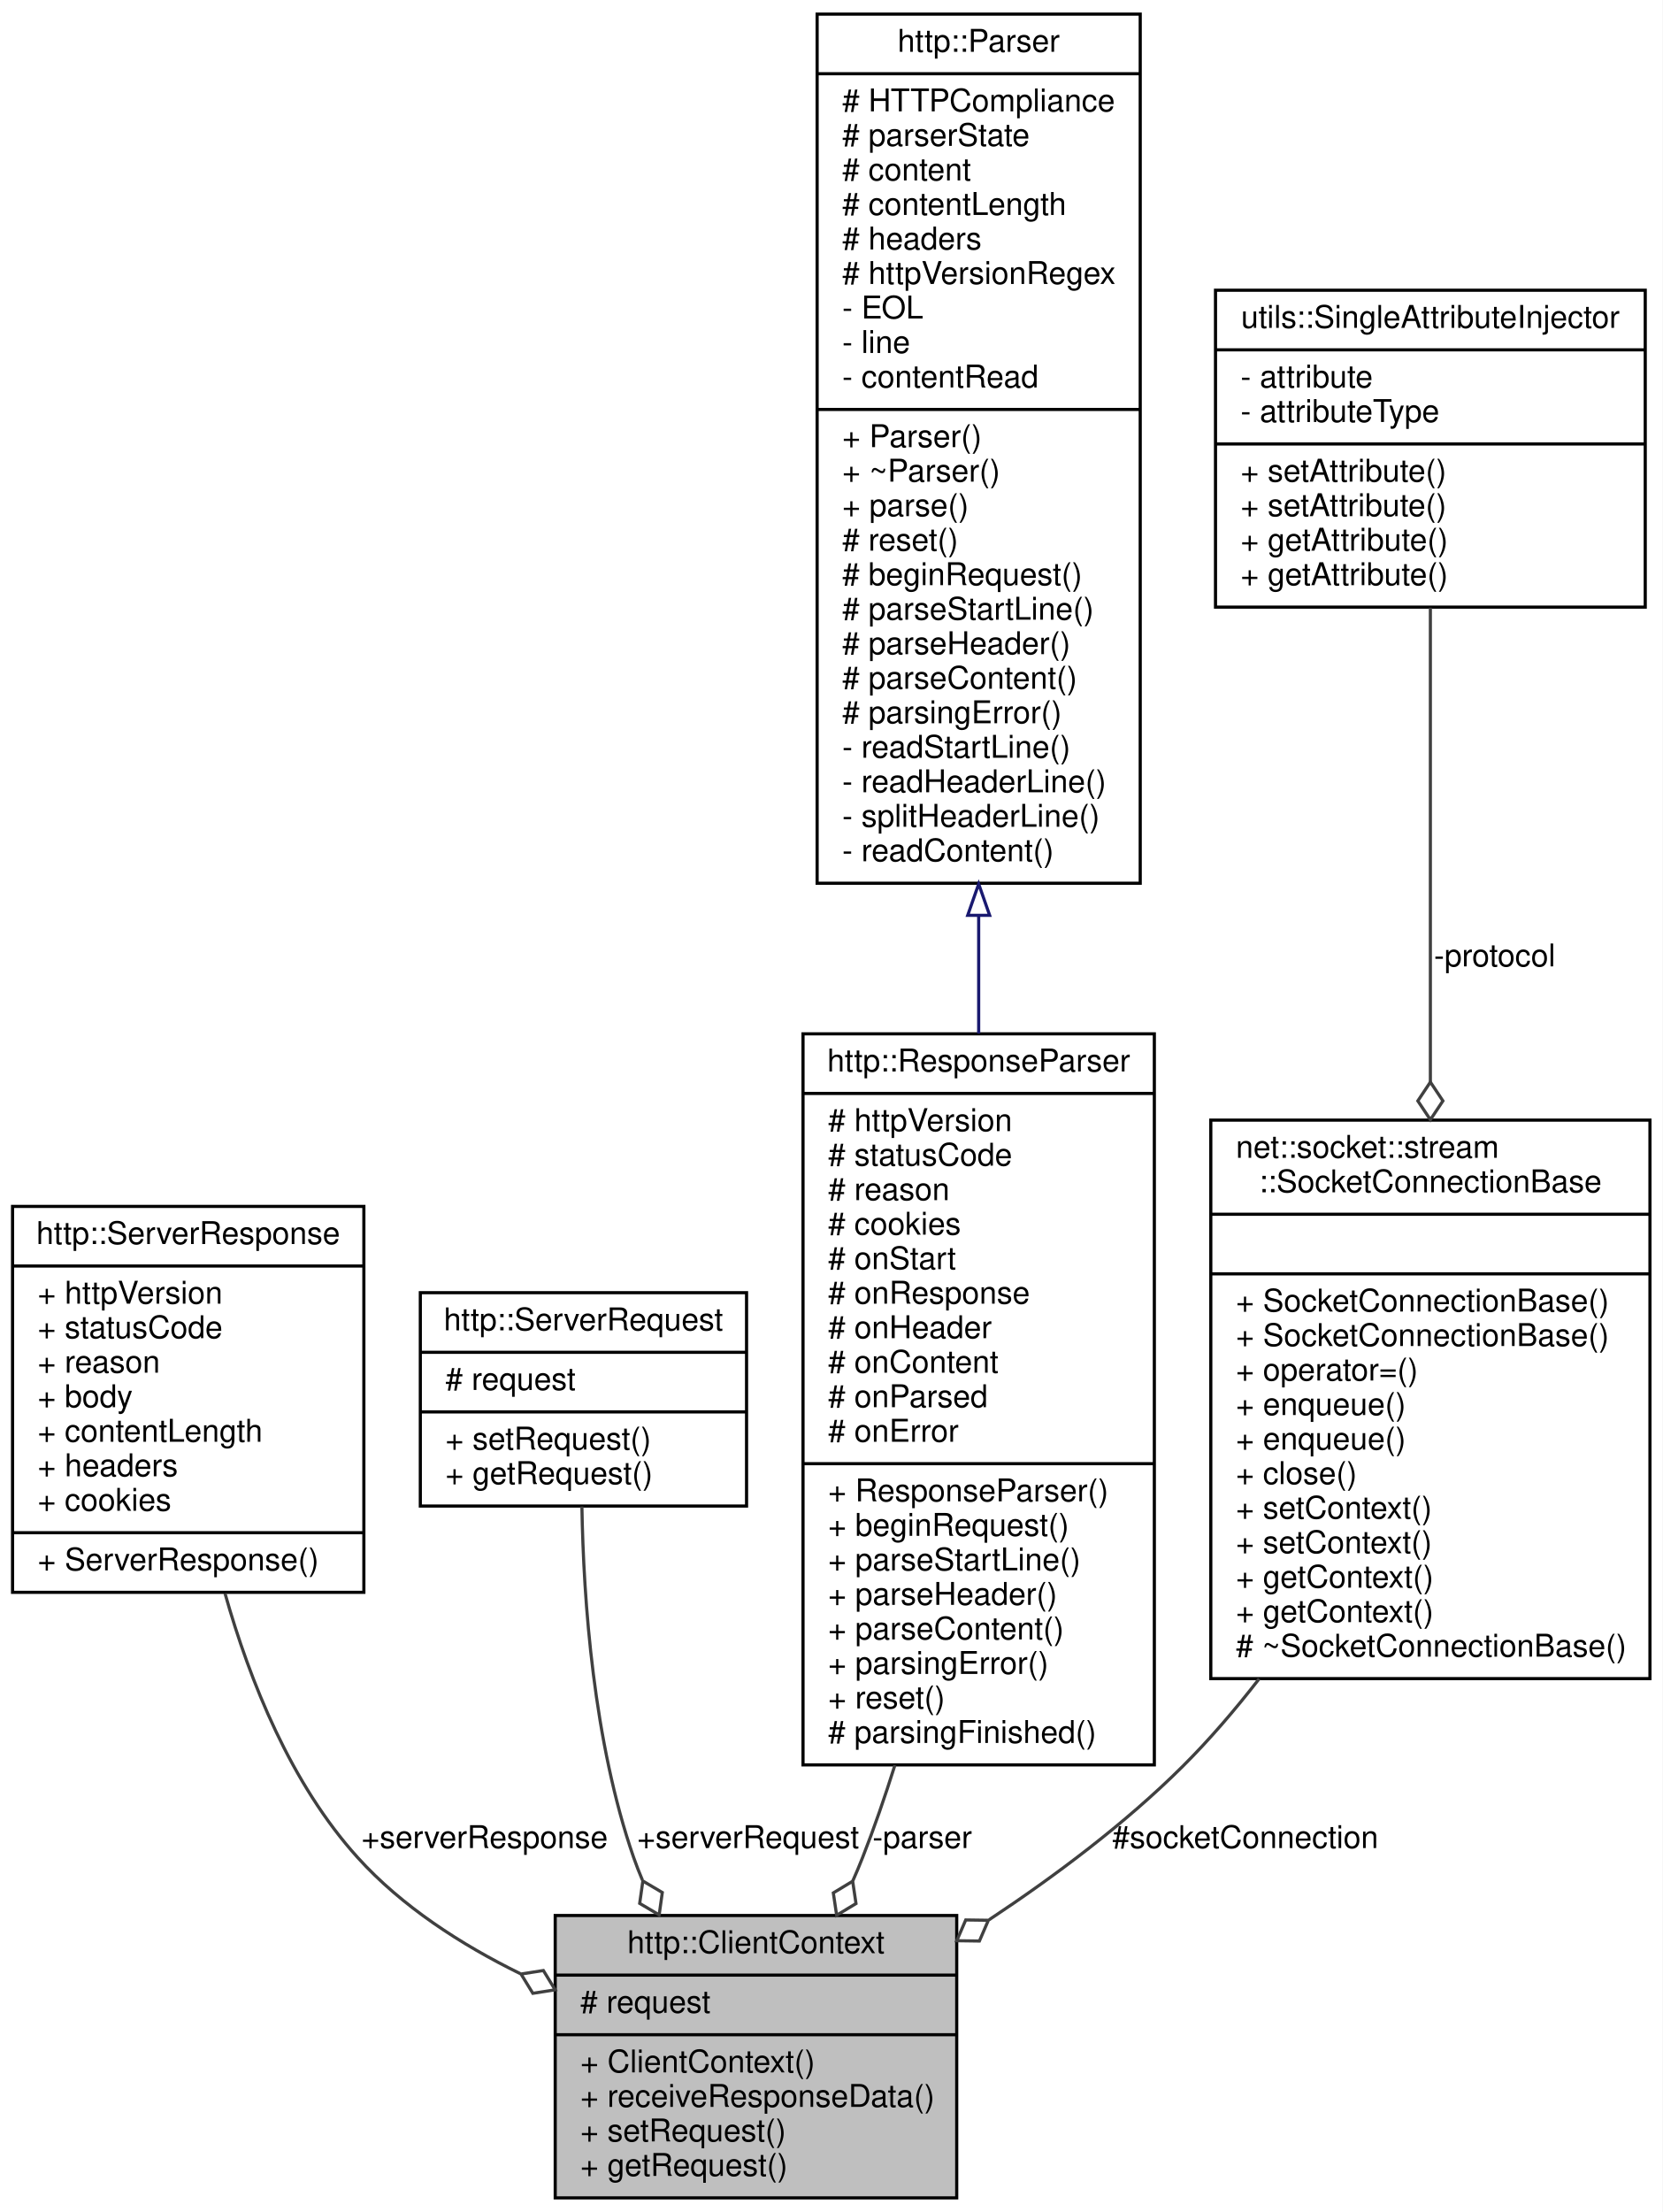
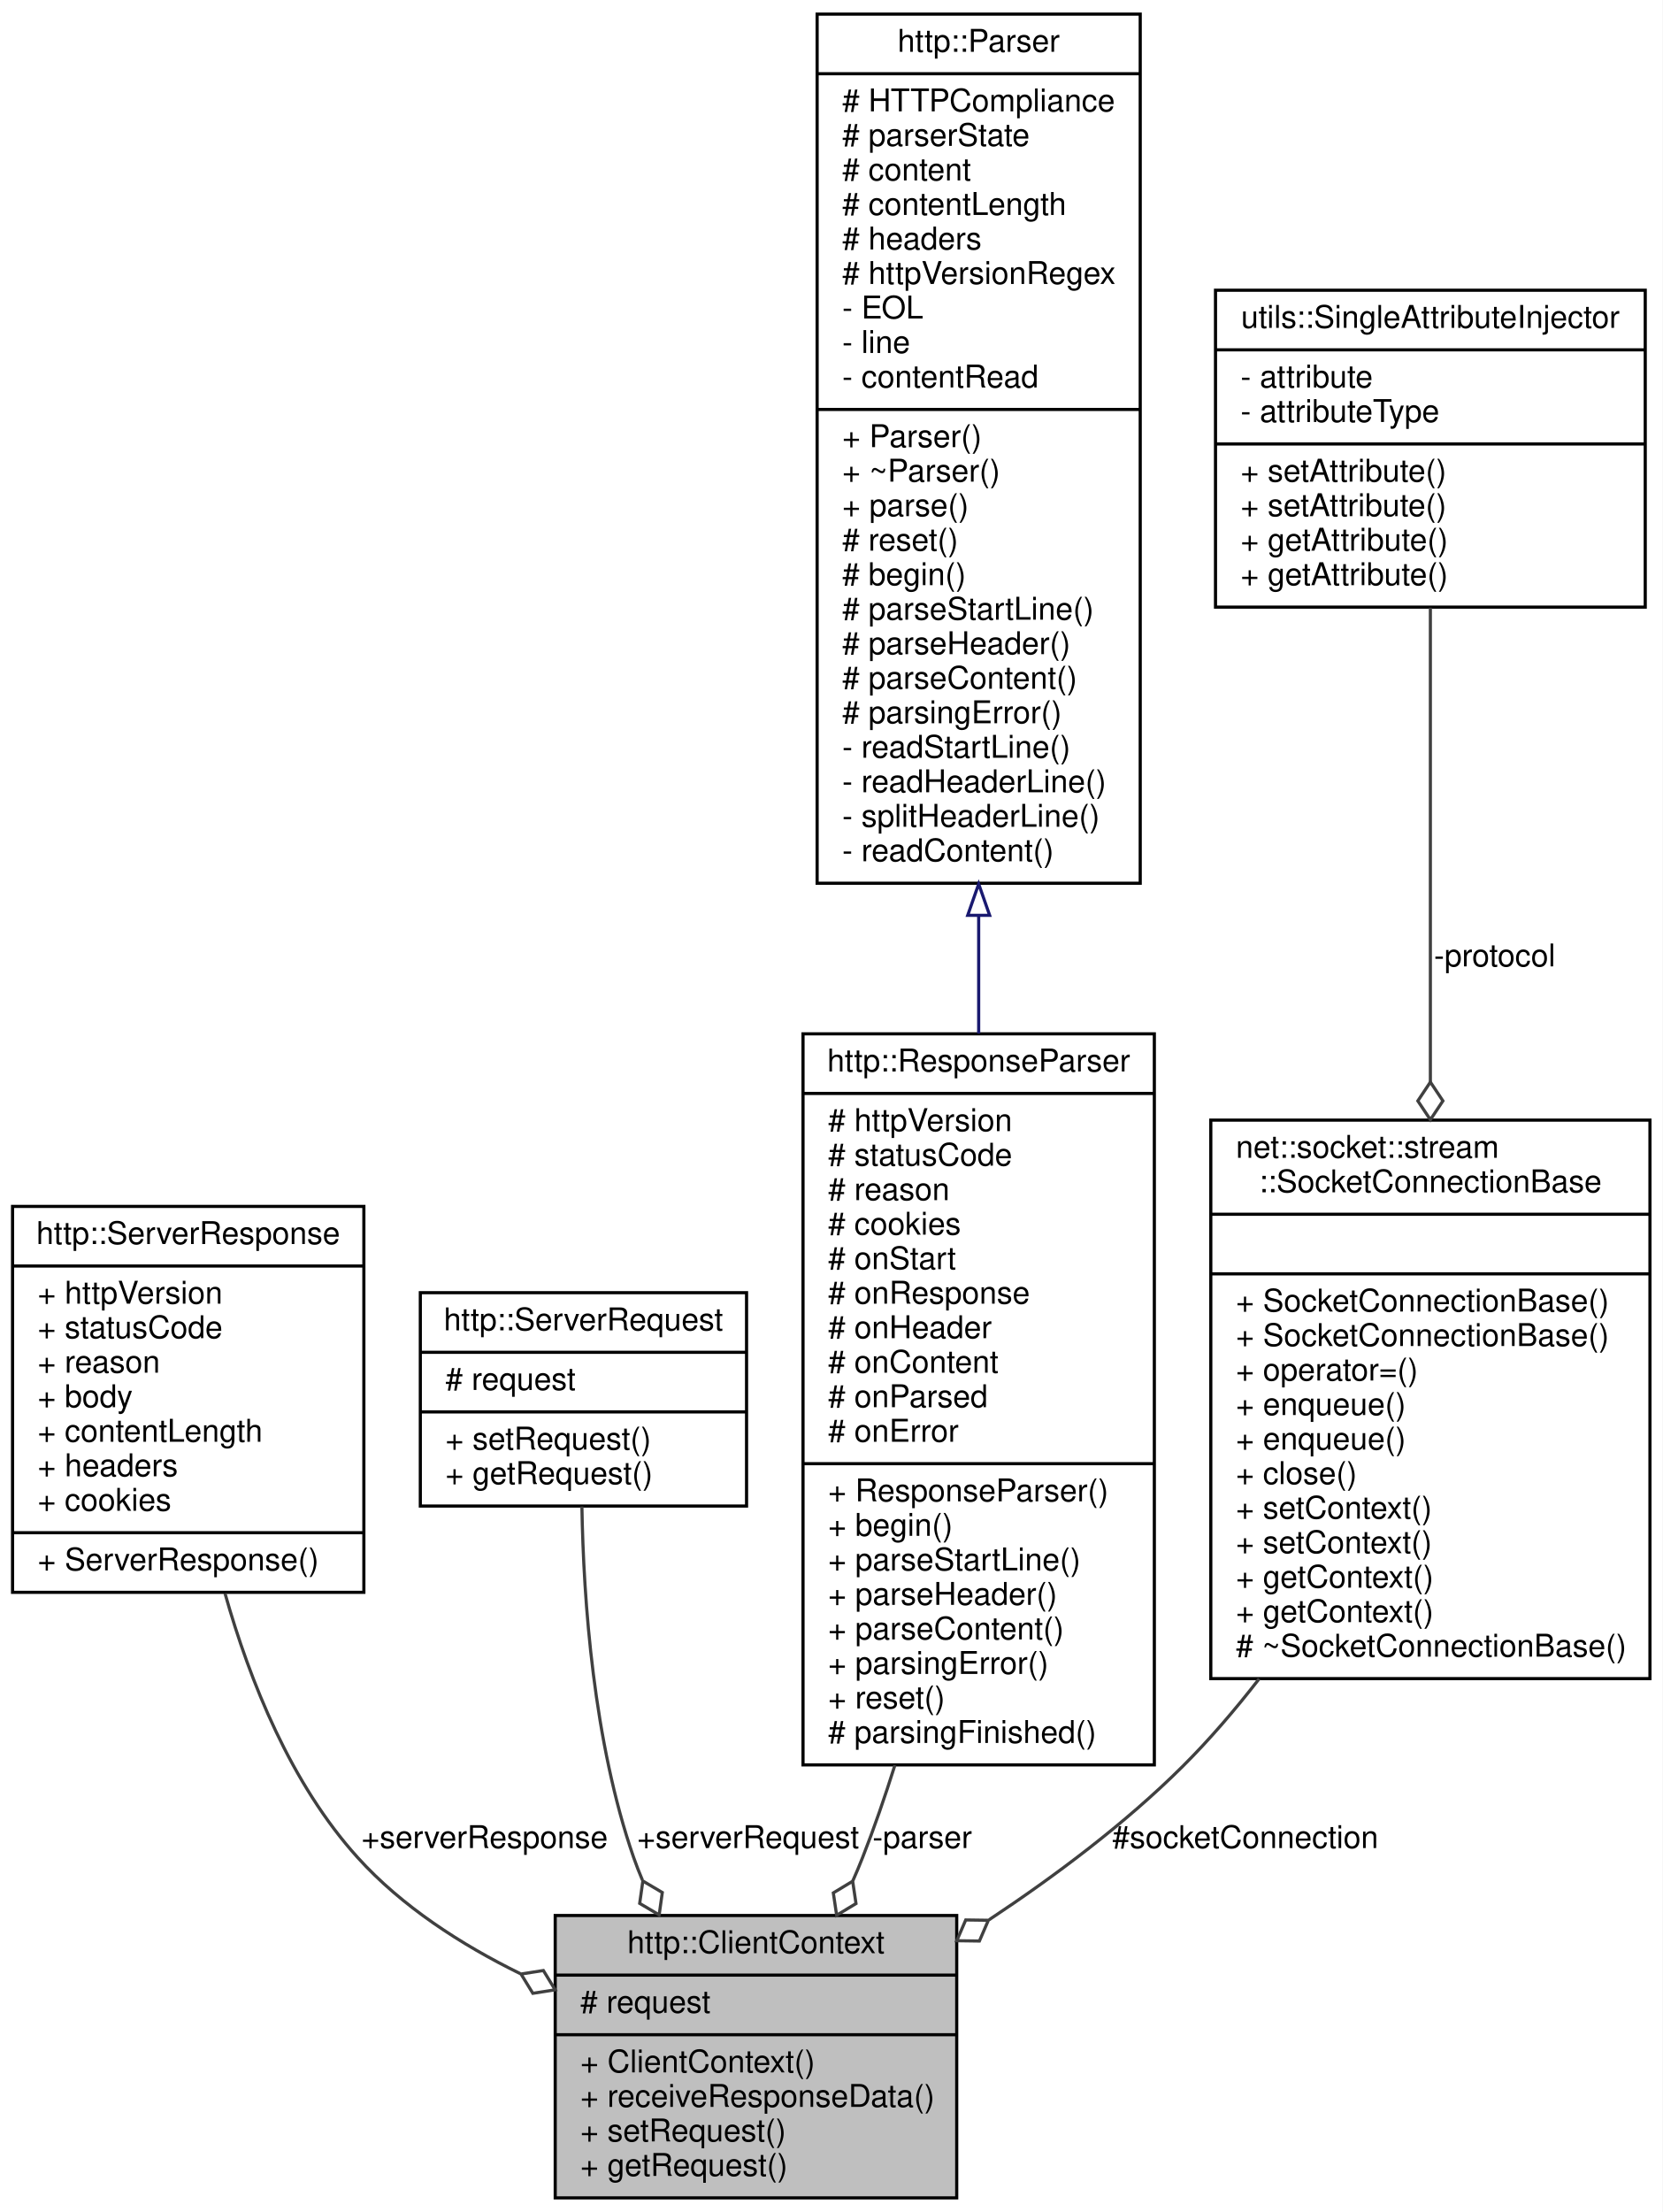
<svg xmlns="http://www.w3.org/2000/svg" xmlns:xlink="http://www.w3.org/1999/xlink" width="530pt" height="705pt" viewBox="0.00 0.00 530.00 705.00">
  <g id="graph0" class="graph" transform="scale(1 1) rotate(0) translate(4 701)">
    <polygon fill="white" stroke="transparent" points="-4,4 -4,-701 526,-701 526,4 -4,4" />
    <g id="node1" class="node">
      <g id="a_node1">
        <a xlink:title=" ">
          <polygon fill="#bfbfbf" stroke="black" points="173,-0.5 173,-90.5 301,-90.5 301,-0.5 173,-0.5" />
          <text text-anchor="middle" x="237" y="-78.5" font-family="Helvetica,sans-Serif" font-size="10.00">http::ClientContext</text>
          <polyline fill="none" stroke="black" points="173,-71.5 301,-71.5 " />
          <text text-anchor="start" x="181" y="-59.5" font-family="Helvetica,sans-Serif" font-size="10.00"># request</text>
          <polyline fill="none" stroke="black" points="173,-52.5 301,-52.5 " />
          <text text-anchor="start" x="181" y="-40.5" font-family="Helvetica,sans-Serif" font-size="10.00">+ ClientContext()</text>
          <text text-anchor="start" x="181" y="-29.5" font-family="Helvetica,sans-Serif" font-size="10.00">+ receiveResponseData()</text>
          <text text-anchor="start" x="181" y="-18.5" font-family="Helvetica,sans-Serif" font-size="10.00">+ setRequest()</text>
          <text text-anchor="start" x="181" y="-7.5" font-family="Helvetica,sans-Serif" font-size="10.00">+ getRequest()</text>
        </a>
      </g>
    </g>
    <g id="node2" class="node">
      <g id="a_node2">
        <a xlink:href="classhttp_1_1_server_response.html" target="_top" xlink:title=" ">
          <polygon fill="white" stroke="black" points="0,-193.5 0,-316.5 112,-316.5 112,-193.5 0,-193.5" />
          <text text-anchor="middle" x="56" y="-304.5" font-family="Helvetica,sans-Serif" font-size="10.00">http::ServerResponse</text>
          <polyline fill="none" stroke="black" points="0,-297.5 112,-297.5 " />
          <text text-anchor="start" x="8" y="-285.5" font-family="Helvetica,sans-Serif" font-size="10.00">+ httpVersion</text>
          <text text-anchor="start" x="8" y="-274.5" font-family="Helvetica,sans-Serif" font-size="10.00">+ statusCode</text>
          <text text-anchor="start" x="8" y="-263.5" font-family="Helvetica,sans-Serif" font-size="10.00">+ reason</text>
          <text text-anchor="start" x="8" y="-252.5" font-family="Helvetica,sans-Serif" font-size="10.00">+ body</text>
          <text text-anchor="start" x="8" y="-241.5" font-family="Helvetica,sans-Serif" font-size="10.00">+ contentLength</text>
          <text text-anchor="start" x="8" y="-230.5" font-family="Helvetica,sans-Serif" font-size="10.00">+ headers</text>
          <text text-anchor="start" x="8" y="-219.5" font-family="Helvetica,sans-Serif" font-size="10.00">+ cookies</text>
          <polyline fill="none" stroke="black" points="0,-212.5 112,-212.5 " />
          <text text-anchor="start" x="8" y="-200.5" font-family="Helvetica,sans-Serif" font-size="10.00">+ ServerResponse()</text>
        </a>
      </g>
    </g>
    <g id="edge1" class="edge">
      <path fill="none" stroke="#404040" d="M67.73,-193.16C75.72,-164.88 88.83,-132.42 110,-109 124.12,-93.38 143.01,-81.21 161.91,-71.94" />
      <polygon fill="none" stroke="#404040" points="162.1,-71.85 165.87,-65.7 172.99,-66.81 169.23,-72.96 162.1,-71.85" />
      <text text-anchor="middle" x="150.5" y="-112" font-family="Helvetica,sans-Serif" font-size="10.00"> +serverResponse</text>
    </g>
    <g id="node3" class="node">
      <g id="a_node3">
        <a xlink:href="classhttp_1_1_server_request.html" target="_top" xlink:title=" ">
          <polygon fill="white" stroke="black" points="130,-221 130,-289 234,-289 234,-221 130,-221" />
          <text text-anchor="middle" x="182" y="-277" font-family="Helvetica,sans-Serif" font-size="10.00">http::ServerRequest</text>
          <polyline fill="none" stroke="black" points="130,-270 234,-270 " />
          <text text-anchor="start" x="138" y="-258" font-family="Helvetica,sans-Serif" font-size="10.00"># request</text>
          <polyline fill="none" stroke="black" points="130,-251 234,-251 " />
          <text text-anchor="start" x="138" y="-239" font-family="Helvetica,sans-Serif" font-size="10.00">+ setRequest()</text>
          <text text-anchor="start" x="138" y="-228" font-family="Helvetica,sans-Serif" font-size="10.00">+ getRequest()</text>
        </a>
      </g>
    </g>
    <g id="edge2" class="edge">
      <path fill="none" stroke="#404040" d="M181.51,-220.84C182.02,-190.84 185.22,-145.85 198,-109 198.84,-106.59 199.78,-104.18 200.8,-101.78" />
      <polygon fill="none" stroke="#404040" points="200.94,-101.5 199.93,-94.36 206.14,-90.69 207.14,-97.83 200.94,-101.5" />
      <text text-anchor="middle" x="234.5" y="-112" font-family="Helvetica,sans-Serif" font-size="10.00"> +serverRequest</text>
    </g>
    <g id="node4" class="node">
      <g id="a_node4">
        <a xlink:href="classhttp_1_1_response_parser.html" target="_top" xlink:title=" ">
          <polygon fill="white" stroke="black" points="252,-138.5 252,-371.5 364,-371.5 364,-138.5 252,-138.5" />
          <text text-anchor="middle" x="308" y="-359.5" font-family="Helvetica,sans-Serif" font-size="10.00">http::ResponseParser</text>
          <polyline fill="none" stroke="black" points="252,-352.5 364,-352.5 " />
          <text text-anchor="start" x="260" y="-340.5" font-family="Helvetica,sans-Serif" font-size="10.00"># httpVersion</text>
          <text text-anchor="start" x="260" y="-329.5" font-family="Helvetica,sans-Serif" font-size="10.00"># statusCode</text>
          <text text-anchor="start" x="260" y="-318.5" font-family="Helvetica,sans-Serif" font-size="10.00"># reason</text>
          <text text-anchor="start" x="260" y="-307.5" font-family="Helvetica,sans-Serif" font-size="10.00"># cookies</text>
          <text text-anchor="start" x="260" y="-296.5" font-family="Helvetica,sans-Serif" font-size="10.00"># onStart</text>
          <text text-anchor="start" x="260" y="-285.5" font-family="Helvetica,sans-Serif" font-size="10.00"># onResponse</text>
          <text text-anchor="start" x="260" y="-274.5" font-family="Helvetica,sans-Serif" font-size="10.00"># onHeader</text>
          <text text-anchor="start" x="260" y="-263.5" font-family="Helvetica,sans-Serif" font-size="10.00"># onContent</text>
          <text text-anchor="start" x="260" y="-252.5" font-family="Helvetica,sans-Serif" font-size="10.00"># onParsed</text>
          <text text-anchor="start" x="260" y="-241.5" font-family="Helvetica,sans-Serif" font-size="10.00"># onError</text>
          <polyline fill="none" stroke="black" points="252,-234.5 364,-234.5 " />
          <text text-anchor="start" x="260" y="-222.5" font-family="Helvetica,sans-Serif" font-size="10.00">+ ResponseParser()</text>
-           <text text-anchor="start" x="260" y="-211.5" font-family="Helvetica,sans-Serif" font-size="10.00">+ beginRequest()</text>
+           <text text-anchor="start" x="260" y="-211.5" font-family="Helvetica,sans-Serif" font-size="10.00">+ begin()</text>
          <text text-anchor="start" x="260" y="-200.5" font-family="Helvetica,sans-Serif" font-size="10.00">+ parseStartLine()</text>
          <text text-anchor="start" x="260" y="-189.5" font-family="Helvetica,sans-Serif" font-size="10.00">+ parseHeader()</text>
          <text text-anchor="start" x="260" y="-178.5" font-family="Helvetica,sans-Serif" font-size="10.00">+ parseContent()</text>
          <text text-anchor="start" x="260" y="-167.5" font-family="Helvetica,sans-Serif" font-size="10.00">+ parsingError()</text>
          <text text-anchor="start" x="260" y="-156.5" font-family="Helvetica,sans-Serif" font-size="10.00">+ reset()</text>
          <text text-anchor="start" x="260" y="-145.5" font-family="Helvetica,sans-Serif" font-size="10.00"># parsingFinished()</text>
        </a>
      </g>
    </g>
    <g id="edge3" class="edge">
      <path fill="none" stroke="#404040" d="M281.29,-138.4C278.13,-128.36 274.7,-118.43 271,-109 270.03,-106.52 268.98,-104.02 267.87,-101.52" />
      <polygon fill="none" stroke="#404040" points="267.83,-101.43 261.66,-97.71 262.72,-90.58 268.89,-94.3 267.83,-101.43" />
      <text text-anchor="middle" x="290" y="-112" font-family="Helvetica,sans-Serif" font-size="10.00"> -parser</text>
    </g>
    <g id="node5" class="node">
      <g id="a_node5">
        <a xlink:href="classhttp_1_1_parser.html" target="_top" xlink:title=" ">
          <polygon fill="white" stroke="black" points="256.5,-419.5 256.5,-696.5 359.5,-696.5 359.5,-419.5 256.5,-419.5" />
          <text text-anchor="middle" x="308" y="-684.5" font-family="Helvetica,sans-Serif" font-size="10.00">http::Parser</text>
          <polyline fill="none" stroke="black" points="256.5,-677.5 359.5,-677.5 " />
          <text text-anchor="start" x="264.5" y="-665.5" font-family="Helvetica,sans-Serif" font-size="10.00"># HTTPCompliance</text>
          <text text-anchor="start" x="264.5" y="-654.5" font-family="Helvetica,sans-Serif" font-size="10.00"># parserState</text>
          <text text-anchor="start" x="264.5" y="-643.5" font-family="Helvetica,sans-Serif" font-size="10.00"># content</text>
          <text text-anchor="start" x="264.5" y="-632.5" font-family="Helvetica,sans-Serif" font-size="10.00"># contentLength</text>
          <text text-anchor="start" x="264.5" y="-621.5" font-family="Helvetica,sans-Serif" font-size="10.00"># headers</text>
          <text text-anchor="start" x="264.5" y="-610.5" font-family="Helvetica,sans-Serif" font-size="10.00"># httpVersionRegex</text>
          <text text-anchor="start" x="264.5" y="-599.5" font-family="Helvetica,sans-Serif" font-size="10.00">- EOL</text>
          <text text-anchor="start" x="264.5" y="-588.5" font-family="Helvetica,sans-Serif" font-size="10.00">- line</text>
          <text text-anchor="start" x="264.5" y="-577.5" font-family="Helvetica,sans-Serif" font-size="10.00">- contentRead</text>
          <polyline fill="none" stroke="black" points="256.5,-570.5 359.5,-570.5 " />
          <text text-anchor="start" x="264.5" y="-558.5" font-family="Helvetica,sans-Serif" font-size="10.00">+ Parser()</text>
          <text text-anchor="start" x="264.5" y="-547.5" font-family="Helvetica,sans-Serif" font-size="10.00">+ ~Parser()</text>
          <text text-anchor="start" x="264.5" y="-536.5" font-family="Helvetica,sans-Serif" font-size="10.00">+ parse()</text>
          <text text-anchor="start" x="264.5" y="-525.5" font-family="Helvetica,sans-Serif" font-size="10.00"># reset()</text>
-           <text text-anchor="start" x="264.5" y="-514.5" font-family="Helvetica,sans-Serif" font-size="10.00"># beginRequest()</text>
+           <text text-anchor="start" x="264.5" y="-514.5" font-family="Helvetica,sans-Serif" font-size="10.00"># begin()</text>
          <text text-anchor="start" x="264.5" y="-503.5" font-family="Helvetica,sans-Serif" font-size="10.00"># parseStartLine()</text>
          <text text-anchor="start" x="264.5" y="-492.5" font-family="Helvetica,sans-Serif" font-size="10.00"># parseHeader()</text>
          <text text-anchor="start" x="264.5" y="-481.5" font-family="Helvetica,sans-Serif" font-size="10.00"># parseContent()</text>
          <text text-anchor="start" x="264.5" y="-470.5" font-family="Helvetica,sans-Serif" font-size="10.00"># parsingError()</text>
          <text text-anchor="start" x="264.5" y="-459.5" font-family="Helvetica,sans-Serif" font-size="10.00">- readStartLine()</text>
          <text text-anchor="start" x="264.5" y="-448.5" font-family="Helvetica,sans-Serif" font-size="10.00">- readHeaderLine()</text>
          <text text-anchor="start" x="264.5" y="-437.5" font-family="Helvetica,sans-Serif" font-size="10.00">- splitHeaderLine()</text>
          <text text-anchor="start" x="264.5" y="-426.5" font-family="Helvetica,sans-Serif" font-size="10.00">- readContent()</text>
        </a>
      </g>
    </g>
    <g id="edge4" class="edge">
      <path fill="none" stroke="midnightblue" d="M308,-409.16C308,-396.54 308,-383.9 308,-371.59" />
      <polygon fill="none" stroke="midnightblue" points="304.5,-409.27 308,-419.27 311.5,-409.27 304.5,-409.27" />
    </g>
    <g id="node6" class="node">
      <g id="a_node6">
        <a xlink:href="classnet_1_1socket_1_1stream_1_1_socket_connection_base.html" target="_top" xlink:title=" ">
          <polygon fill="white" stroke="black" points="382,-166 382,-344 522,-344 522,-166 382,-166" />
          <text text-anchor="start" x="390" y="-332" font-family="Helvetica,sans-Serif" font-size="10.00">net::socket::stream</text>
          <text text-anchor="middle" x="452" y="-321" font-family="Helvetica,sans-Serif" font-size="10.00">::SocketConnectionBase</text>
          <polyline fill="none" stroke="black" points="382,-314 522,-314 " />
          <text text-anchor="middle" x="452" y="-302" font-family="Helvetica,sans-Serif" font-size="10.00"> </text>
          <polyline fill="none" stroke="black" points="382,-295 522,-295 " />
          <text text-anchor="start" x="390" y="-283" font-family="Helvetica,sans-Serif" font-size="10.00">+ SocketConnectionBase()</text>
          <text text-anchor="start" x="390" y="-272" font-family="Helvetica,sans-Serif" font-size="10.00">+ SocketConnectionBase()</text>
          <text text-anchor="start" x="390" y="-261" font-family="Helvetica,sans-Serif" font-size="10.00">+ operator=()</text>
          <text text-anchor="start" x="390" y="-250" font-family="Helvetica,sans-Serif" font-size="10.00">+ enqueue()</text>
          <text text-anchor="start" x="390" y="-239" font-family="Helvetica,sans-Serif" font-size="10.00">+ enqueue()</text>
          <text text-anchor="start" x="390" y="-228" font-family="Helvetica,sans-Serif" font-size="10.00">+ close()</text>
          <text text-anchor="start" x="390" y="-217" font-family="Helvetica,sans-Serif" font-size="10.00">+ setContext()</text>
          <text text-anchor="start" x="390" y="-206" font-family="Helvetica,sans-Serif" font-size="10.00">+ setContext()</text>
          <text text-anchor="start" x="390" y="-195" font-family="Helvetica,sans-Serif" font-size="10.00">+ getContext()</text>
          <text text-anchor="start" x="390" y="-184" font-family="Helvetica,sans-Serif" font-size="10.00">+ getContext()</text>
          <text text-anchor="start" x="390" y="-173" font-family="Helvetica,sans-Serif" font-size="10.00"># ~SocketConnectionBase()</text>
        </a>
      </g>
    </g>
    <g id="edge5" class="edge">
      <path fill="none" stroke="#404040" d="M397.41,-165.93C389.75,-156.06 381.55,-146.5 373,-138 354.79,-119.89 332.52,-103.18 311.32,-89.14" />
      <polygon fill="none" stroke="#404040" points="311.09,-88.98 303.87,-89.08 301.02,-82.46 308.23,-82.36 311.09,-88.98" />
      <text text-anchor="middle" x="393" y="-112" font-family="Helvetica,sans-Serif" font-size="10.00"> #socketConnection</text>
    </g>
    <g id="node7" class="node">
      <g id="a_node7">
        <a xlink:href="classutils_1_1_single_attribute_injector.html" target="_top" xlink:title=" ">
          <polygon fill="white" stroke="black" points="383.5,-507.5 383.5,-608.5 520.5,-608.5 520.5,-507.5 383.5,-507.5" />
          <text text-anchor="middle" x="452" y="-596.5" font-family="Helvetica,sans-Serif" font-size="10.00">utils::SingleAttributeInjector</text>
          <polyline fill="none" stroke="black" points="383.5,-589.5 520.5,-589.5 " />
          <text text-anchor="start" x="391.5" y="-577.5" font-family="Helvetica,sans-Serif" font-size="10.00">- attribute</text>
          <text text-anchor="start" x="391.5" y="-566.5" font-family="Helvetica,sans-Serif" font-size="10.00">- attributeType</text>
          <polyline fill="none" stroke="black" points="383.5,-559.5 520.5,-559.5 " />
          <text text-anchor="start" x="391.5" y="-547.5" font-family="Helvetica,sans-Serif" font-size="10.00">+ setAttribute()</text>
          <text text-anchor="start" x="391.5" y="-536.5" font-family="Helvetica,sans-Serif" font-size="10.00">+ setAttribute()</text>
          <text text-anchor="start" x="391.5" y="-525.5" font-family="Helvetica,sans-Serif" font-size="10.00">+ getAttribute()</text>
          <text text-anchor="start" x="391.5" y="-514.5" font-family="Helvetica,sans-Serif" font-size="10.00">+ getAttribute()</text>
        </a>
      </g>
    </g>
    <g id="edge6" class="edge">
      <path fill="none" stroke="#404040" d="M452,-507.3C452,-466.33 452,-406.93 452,-356.16" />
      <polygon fill="none" stroke="#404040" points="452,-356.13 448,-350.13 452,-344.13 456,-350.13 452,-356.13" />
      <text text-anchor="middle" x="472.5" y="-393" font-family="Helvetica,sans-Serif" font-size="10.00"> -protocol</text>
    </g>
  </g>
</svg>
